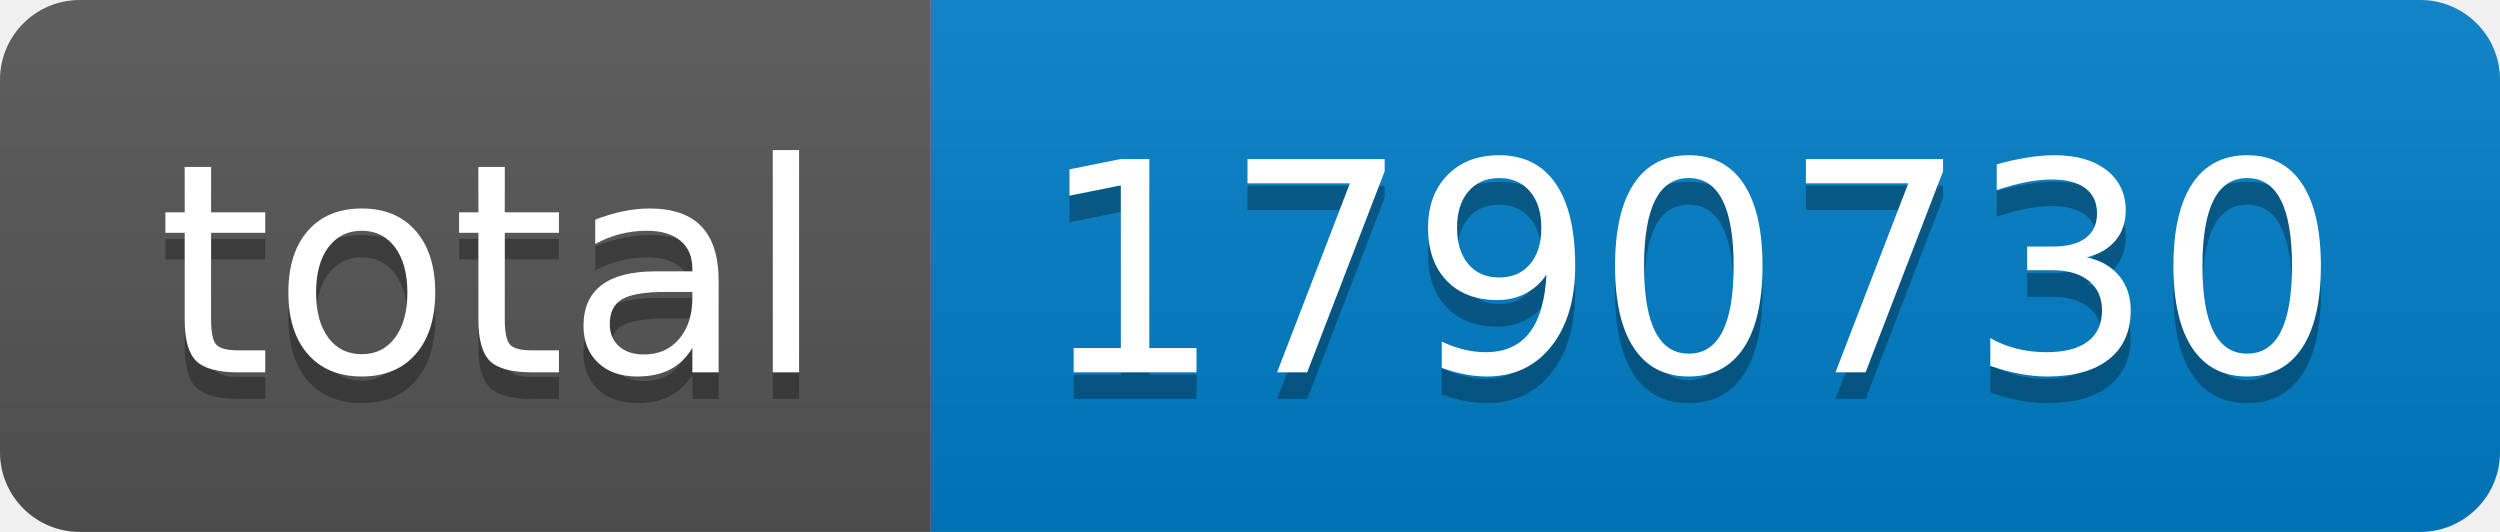
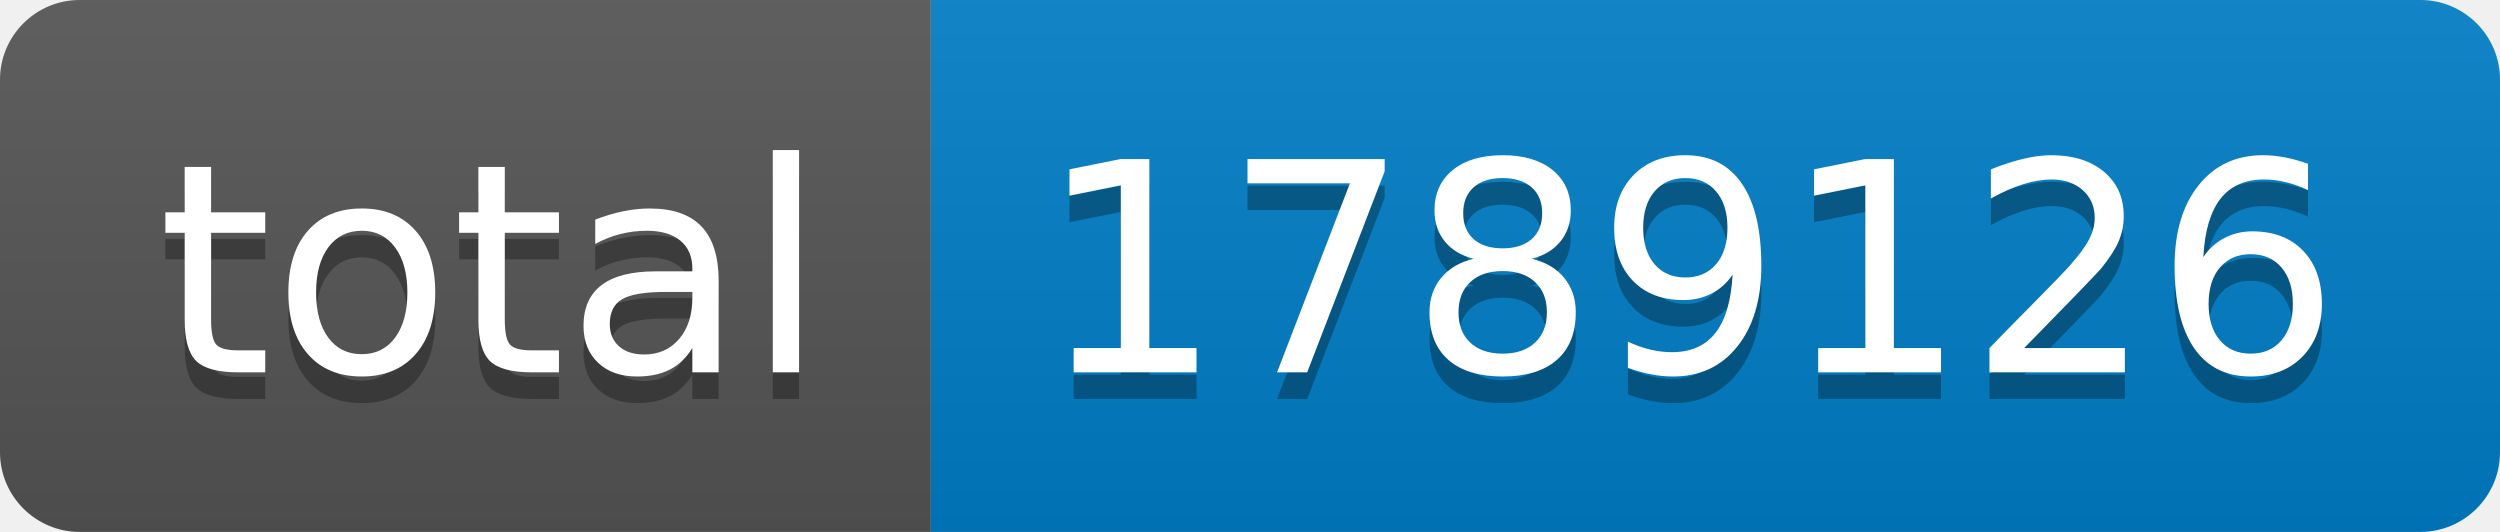
- <svg xmlns="http://www.w3.org/2000/svg" width="94" height="20" role="img" aria-label="total: 1790730">
+ <svg xmlns="http://www.w3.org/2000/svg" width="94" height="20" role="img" aria-label="total: 1789126">
  <linearGradient id="s" x2="0" y2="100%">
    <stop offset="0" stop-color="#bbb" stop-opacity=".1" />
    <stop offset="1" stop-opacity=".1" />
  </linearGradient>
  <clipPath id="r">
    <rect width="94" height="20" rx="3" fill="#fff" />
  </clipPath>
  <g clip-path="url(#r)">
    <rect width="35" height="20" fill="#555" />
    <rect x="35" width="59" height="20" fill="#007ec6" />
    <rect width="94" height="20" fill="url(#s)" />
  </g>
  <g fill="#fff" text-anchor="middle" font-family="Verdana,Geneva,DejaVu Sans,sans-serif" text-rendering="geometricPrecision" font-size="110">
    <text aria-hidden="true" x="185" y="150" fill="#010101" fill-opacity=".3" transform="scale(.1)" textLength="250">total</text>
    <text x="185" y="140" transform="scale(.1)" fill="#fff" textLength="250">total</text>
-     <text aria-hidden="true" x="635" y="150" fill="#010101" fill-opacity=".3" transform="scale(.1)" textLength="490">1790730</text>
-     <text x="635" y="140" transform="scale(.1)" fill="#fff" textLength="490">1790730</text>
+     <text aria-hidden="true" x="635" y="150" fill="#010101" fill-opacity=".3" transform="scale(.1)" textLength="490">1789126</text>
+     <text x="635" y="140" transform="scale(.1)" fill="#fff" textLength="490">1789126</text>
  </g>
</svg>
